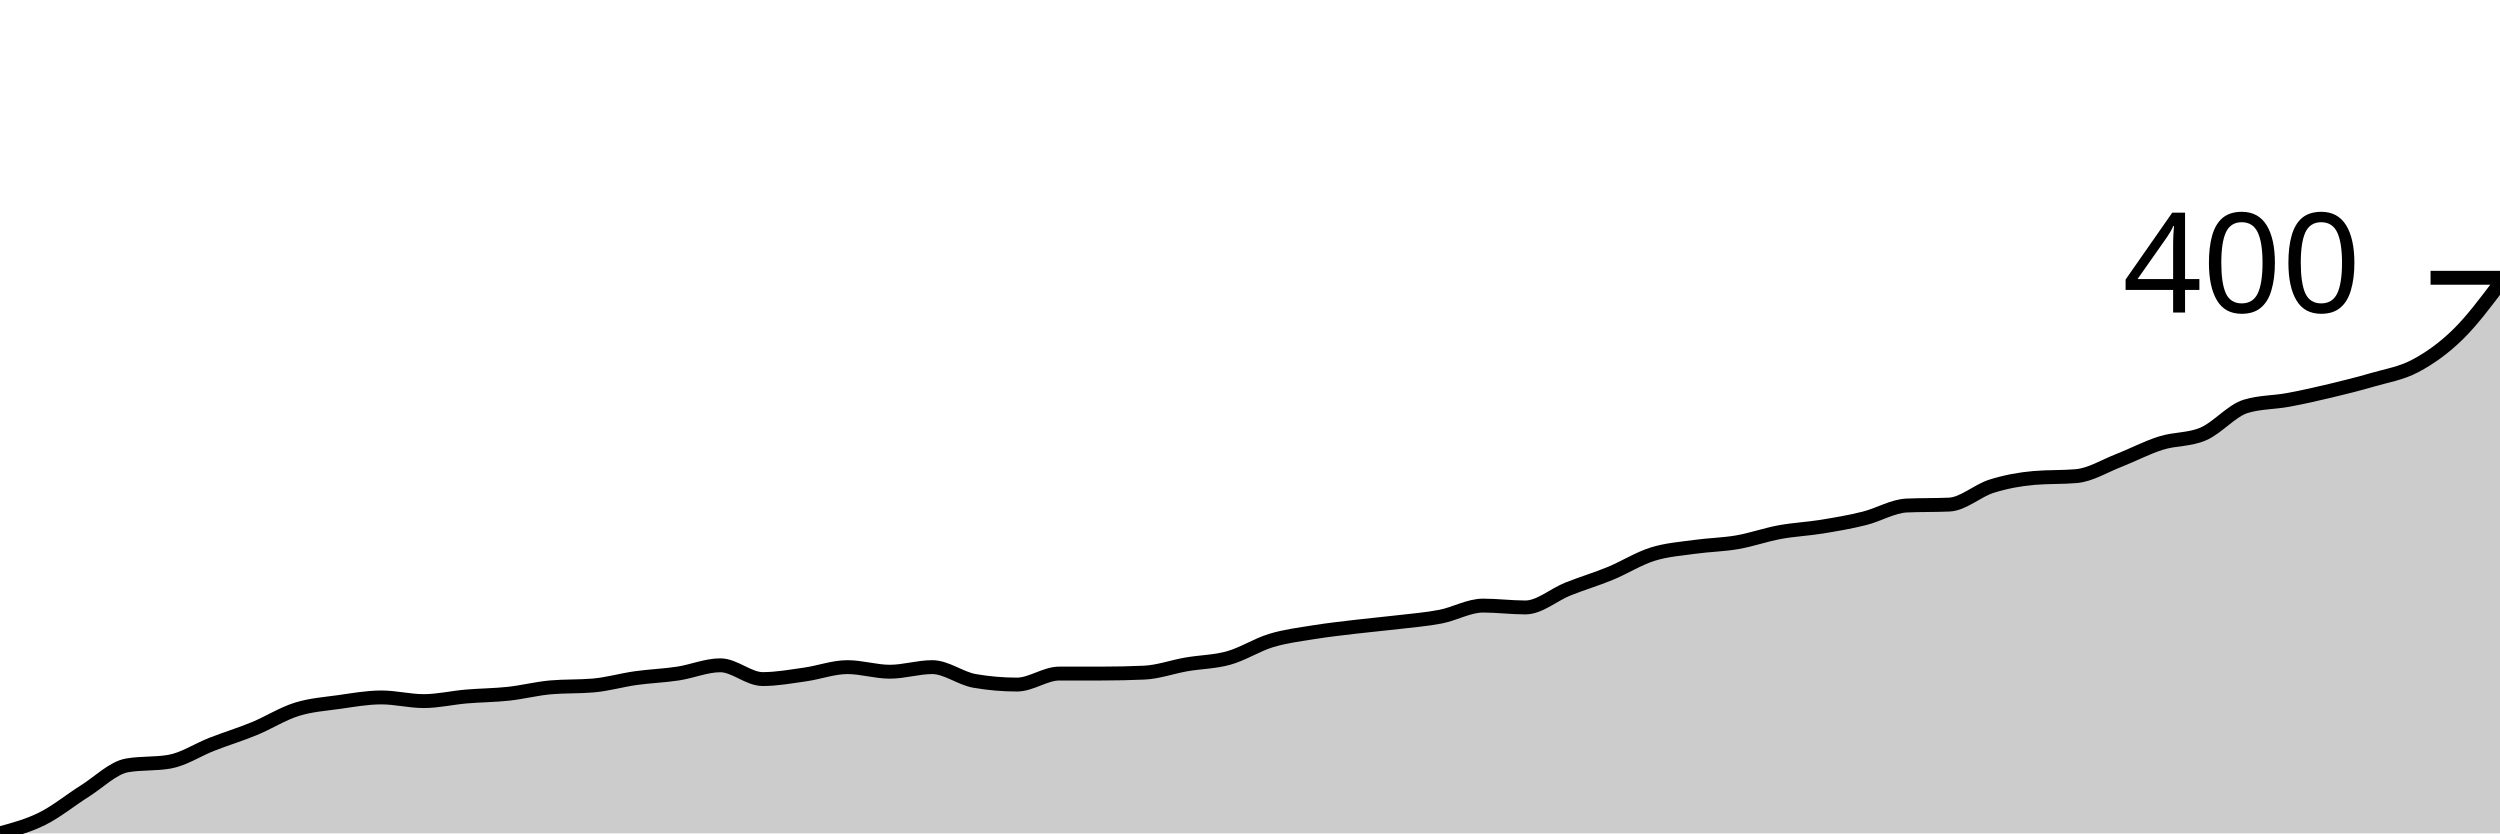
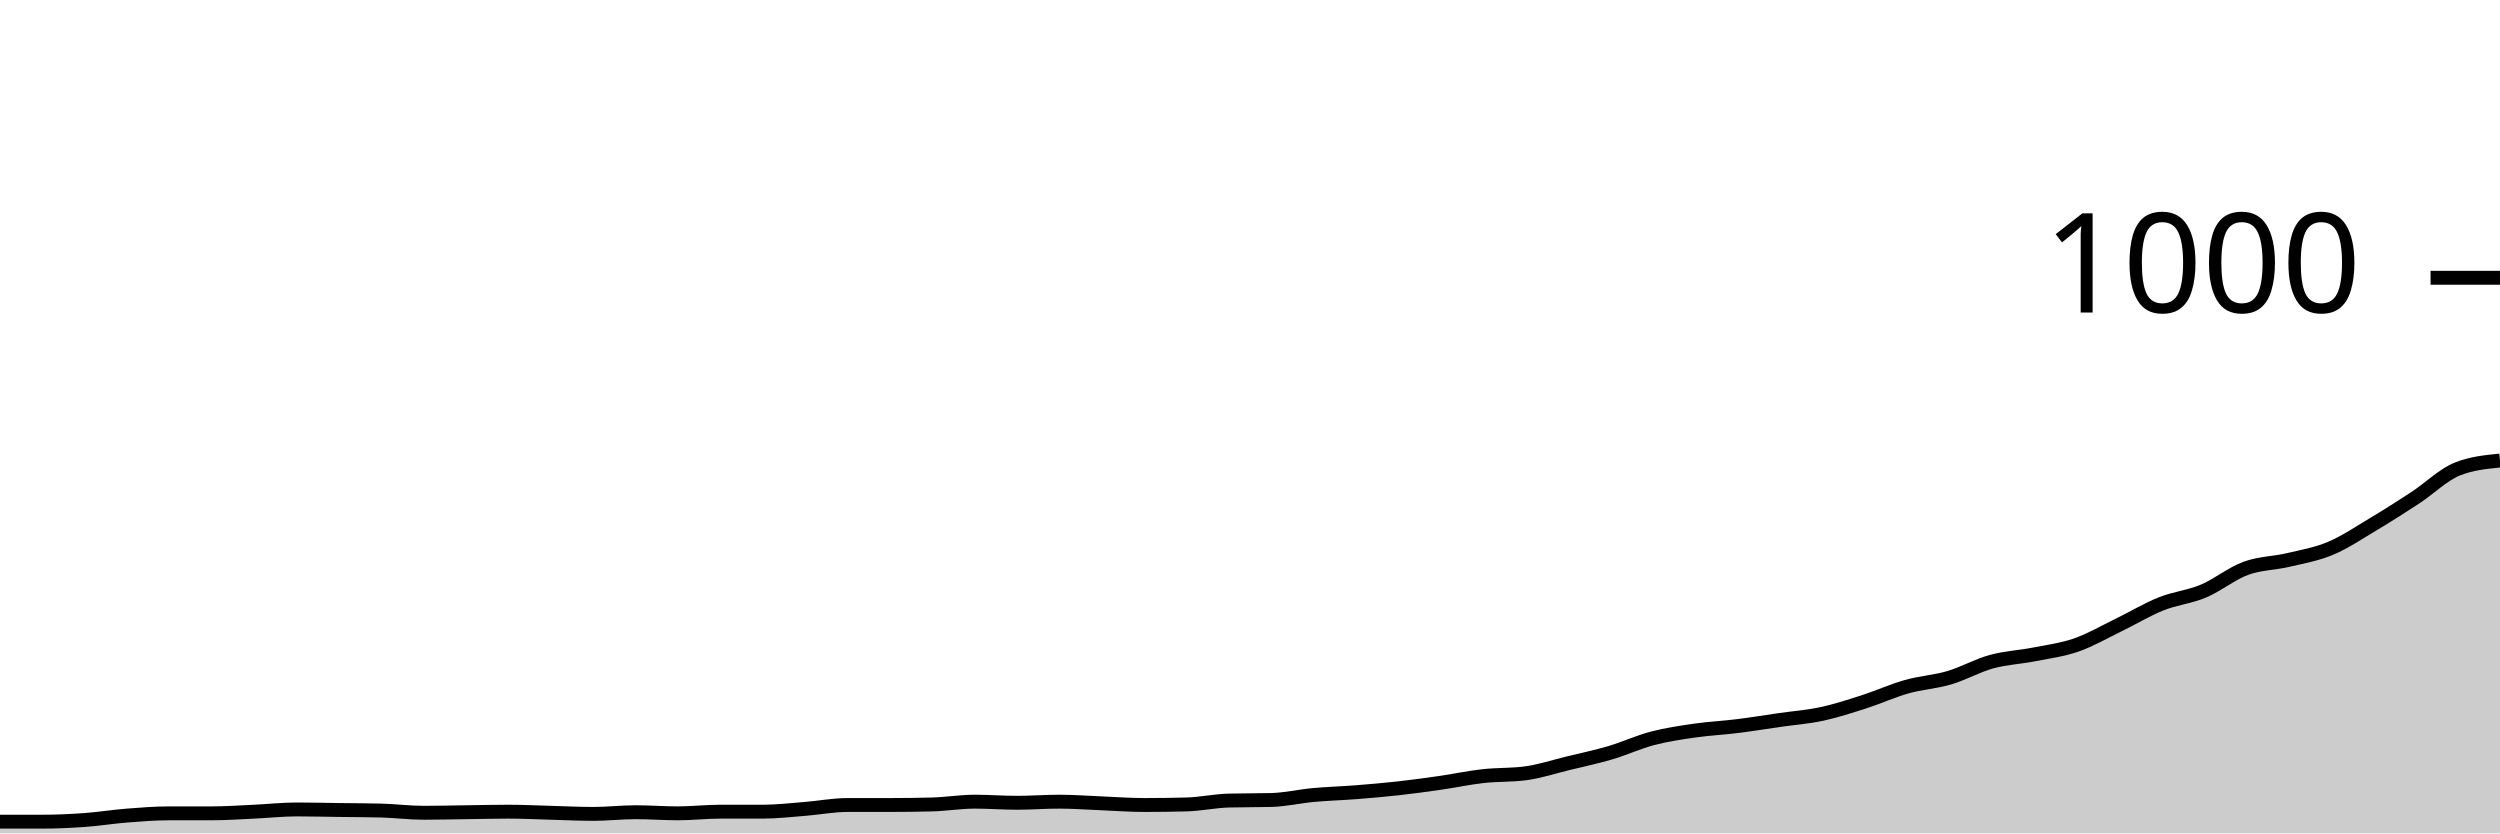
<svg xmlns="http://www.w3.org/2000/svg" viewBox="0 0 180 60">
  <g transform="translate(0,20)">
-     <path class="area" fill="rgba(0, 0, 0, 0.2)" d="M0,40C1.017,39.725,2.034,39.449,3.051,38.942C4.068,38.435,5.085,37.598,6.102,36.959C7.119,36.32,8.136,35.284,9.153,35.107C10.169,34.931,11.186,35.019,12.203,34.843C13.22,34.667,14.237,33.983,15.254,33.587C16.271,33.19,17.288,32.882,18.305,32.463C19.322,32.044,20.339,31.394,21.356,31.074C22.373,30.755,23.39,30.689,24.407,30.545C25.424,30.402,26.441,30.215,27.458,30.215C28.475,30.215,29.492,30.479,30.508,30.479C31.525,30.479,32.542,30.237,33.559,30.149C34.576,30.061,35.593,30.061,36.61,29.95C37.627,29.84,38.644,29.576,39.661,29.488C40.678,29.399,41.695,29.444,42.712,29.355C43.729,29.267,44.746,28.97,45.763,28.826C46.78,28.683,47.797,28.65,48.814,28.496C49.831,28.342,50.847,27.901,51.864,27.901C52.881,27.901,53.898,28.893,54.915,28.893C55.932,28.893,56.949,28.705,57.966,28.562C58.983,28.419,60,28.033,61.017,28.033C62.034,28.033,63.051,28.364,64.068,28.364C65.085,28.364,66.102,28.033,67.119,28.033C68.136,28.033,69.153,28.848,70.169,29.025C71.186,29.201,72.203,29.289,73.22,29.289C74.237,29.289,75.254,28.496,76.271,28.496C77.288,28.496,78.305,28.496,79.322,28.496C80.339,28.496,81.356,28.474,82.373,28.43C83.39,28.386,84.407,28.011,85.424,27.835C86.441,27.658,87.458,27.658,88.475,27.372C89.492,27.085,90.508,26.424,91.525,26.116C92.542,25.807,93.559,25.686,94.576,25.521C95.593,25.355,96.61,25.245,97.627,25.124C98.644,25.003,99.661,24.915,100.678,24.793C101.695,24.672,102.712,24.595,103.729,24.397C104.746,24.198,105.763,23.603,106.78,23.603C107.797,23.603,108.814,23.736,109.831,23.736C110.847,23.736,111.864,22.821,112.881,22.413C113.898,22.006,114.915,21.708,115.932,21.289C116.949,20.871,117.966,20.22,118.983,19.901C120,19.581,121.017,19.515,122.034,19.372C123.051,19.229,124.068,19.218,125.085,19.041C126.102,18.865,127.119,18.501,128.136,18.314C129.153,18.127,130.169,18.083,131.186,17.917C132.203,17.752,133.22,17.576,134.237,17.322C135.254,17.069,136.271,16.441,137.288,16.397C138.305,16.353,139.322,16.375,140.339,16.331C141.356,16.287,142.373,15.328,143.39,15.008C144.407,14.689,145.424,14.501,146.441,14.413C147.458,14.325,148.475,14.369,149.492,14.281C150.508,14.193,151.525,13.554,152.542,13.157C153.559,12.76,154.576,12.22,155.593,11.901C156.61,11.581,157.627,11.68,158.644,11.24C159.661,10.799,160.678,9.565,161.695,9.256C162.712,8.948,163.729,8.981,164.746,8.793C165.763,8.606,166.78,8.375,167.797,8.132C168.814,7.89,169.831,7.636,170.847,7.339C171.864,7.041,172.881,6.887,173.898,6.347C174.915,5.807,175.932,5.091,176.949,4.099C177.966,3.107,178.983,1.752,180,0.397L180,40C178.983,40,177.966,40,176.949,40C175.932,40,174.915,40,173.898,40C172.881,40,171.864,40,170.847,40C169.831,40,168.814,40,167.797,40C166.78,40,165.763,40,164.746,40C163.729,40,162.712,40,161.695,40C160.678,40,159.661,40,158.644,40C157.627,40,156.61,40,155.593,40C154.576,40,153.559,40,152.542,40C151.525,40,150.508,40,149.492,40C148.475,40,147.458,40,146.441,40C145.424,40,144.407,40,143.39,40C142.373,40,141.356,40,140.339,40C139.322,40,138.305,40,137.288,40C136.271,40,135.254,40,134.237,40C133.22,40,132.203,40,131.186,40C130.169,40,129.153,40,128.136,40C127.119,40,126.102,40,125.085,40C124.068,40,123.051,40,122.034,40C121.017,40,120,40,118.983,40C117.966,40,116.949,40,115.932,40C114.915,40,113.898,40,112.881,40C111.864,40,110.847,40,109.831,40C108.814,40,107.797,40,106.78,40C105.763,40,104.746,40,103.729,40C102.712,40,101.695,40,100.678,40C99.661,40,98.644,40,97.627,40C96.61,40,95.593,40,94.576,40C93.559,40,92.542,40,91.525,40C90.508,40,89.492,40,88.475,40C87.458,40,86.441,40,85.424,40C84.407,40,83.39,40,82.373,40C81.356,40,80.339,40,79.322,40C78.305,40,77.288,40,76.271,40C75.254,40,74.237,40,73.22,40C72.203,40,71.186,40,70.169,40C69.153,40,68.136,40,67.119,40C66.102,40,65.085,40,64.068,40C63.051,40,62.034,40,61.017,40C60,40,58.983,40,57.966,40C56.949,40,55.932,40,54.915,40C53.898,40,52.881,40,51.864,40C50.847,40,49.831,40,48.814,40C47.797,40,46.78,40,45.763,40C44.746,40,43.729,40,42.712,40C41.695,40,40.678,40,39.661,40C38.644,40,37.627,40,36.61,40C35.593,40,34.576,40,33.559,40C32.542,40,31.525,40,30.508,40C29.492,40,28.475,40,27.458,40C26.441,40,25.424,40,24.407,40C23.39,40,22.373,40,21.356,40C20.339,40,19.322,40,18.305,40C17.288,40,16.271,40,15.254,40C14.237,40,13.22,40,12.203,40C11.186,40,10.169,40,9.153,40C8.136,40,7.119,40,6.102,40C5.085,40,4.068,40,3.051,40C2.034,40,1.017,40,0,40Z" />
-     <path class="line" stroke="black" fill="none" d="M0,40C1.017,39.725,2.034,39.449,3.051,38.942C4.068,38.435,5.085,37.598,6.102,36.959C7.119,36.32,8.136,35.284,9.153,35.107C10.169,34.931,11.186,35.019,12.203,34.843C13.22,34.667,14.237,33.983,15.254,33.587C16.271,33.19,17.288,32.882,18.305,32.463C19.322,32.044,20.339,31.394,21.356,31.074C22.373,30.755,23.39,30.689,24.407,30.545C25.424,30.402,26.441,30.215,27.458,30.215C28.475,30.215,29.492,30.479,30.508,30.479C31.525,30.479,32.542,30.237,33.559,30.149C34.576,30.061,35.593,30.061,36.61,29.95C37.627,29.84,38.644,29.576,39.661,29.488C40.678,29.399,41.695,29.444,42.712,29.355C43.729,29.267,44.746,28.97,45.763,28.826C46.78,28.683,47.797,28.65,48.814,28.496C49.831,28.342,50.847,27.901,51.864,27.901C52.881,27.901,53.898,28.893,54.915,28.893C55.932,28.893,56.949,28.705,57.966,28.562C58.983,28.419,60,28.033,61.017,28.033C62.034,28.033,63.051,28.364,64.068,28.364C65.085,28.364,66.102,28.033,67.119,28.033C68.136,28.033,69.153,28.848,70.169,29.025C71.186,29.201,72.203,29.289,73.22,29.289C74.237,29.289,75.254,28.496,76.271,28.496C77.288,28.496,78.305,28.496,79.322,28.496C80.339,28.496,81.356,28.474,82.373,28.43C83.39,28.386,84.407,28.011,85.424,27.835C86.441,27.658,87.458,27.658,88.475,27.372C89.492,27.085,90.508,26.424,91.525,26.116C92.542,25.807,93.559,25.686,94.576,25.521C95.593,25.355,96.61,25.245,97.627,25.124C98.644,25.003,99.661,24.915,100.678,24.793C101.695,24.672,102.712,24.595,103.729,24.397C104.746,24.198,105.763,23.603,106.78,23.603C107.797,23.603,108.814,23.736,109.831,23.736C110.847,23.736,111.864,22.821,112.881,22.413C113.898,22.006,114.915,21.708,115.932,21.289C116.949,20.871,117.966,20.22,118.983,19.901C120,19.581,121.017,19.515,122.034,19.372C123.051,19.229,124.068,19.218,125.085,19.041C126.102,18.865,127.119,18.501,128.136,18.314C129.153,18.127,130.169,18.083,131.186,17.917C132.203,17.752,133.22,17.576,134.237,17.322C135.254,17.069,136.271,16.441,137.288,16.397C138.305,16.353,139.322,16.375,140.339,16.331C141.356,16.287,142.373,15.328,143.39,15.008C144.407,14.689,145.424,14.501,146.441,14.413C147.458,14.325,148.475,14.369,149.492,14.281C150.508,14.193,151.525,13.554,152.542,13.157C153.559,12.76,154.576,12.22,155.593,11.901C156.61,11.581,157.627,11.68,158.644,11.24C159.661,10.799,160.678,9.565,161.695,9.256C162.712,8.948,163.729,8.981,164.746,8.793C165.763,8.606,166.78,8.375,167.797,8.132C168.814,7.89,169.831,7.636,170.847,7.339C171.864,7.041,172.881,6.887,173.898,6.347C174.915,5.807,175.932,5.091,176.949,4.099C177.966,3.107,178.983,1.752,180,0.397" />
+     <path class="area" fill="rgba(0, 0, 0, 0.2)" d="M0,39.16C1.017,39.16,2.034,39.16,3.051,39.16C4.068,39.16,5.085,39.113,6.102,39.04C7.119,38.967,8.136,38.8,9.153,38.72C10.169,38.64,11.186,38.56,12.203,38.56C13.22,38.56,14.237,38.56,15.254,38.56C16.271,38.56,17.288,38.487,18.305,38.44C19.322,38.393,20.339,38.28,21.356,38.28C22.373,38.28,23.39,38.307,24.407,38.32C25.424,38.333,26.441,38.333,27.458,38.36C28.475,38.387,29.492,38.52,30.508,38.52C31.525,38.52,32.542,38.493,33.559,38.48C34.576,38.467,35.593,38.44,36.61,38.44C37.627,38.44,38.644,38.493,39.661,38.52C40.678,38.547,41.695,38.6,42.712,38.6C43.729,38.6,44.746,38.48,45.763,38.48C46.78,38.48,47.797,38.56,48.814,38.56C49.831,38.56,50.847,38.44,51.864,38.44C52.881,38.44,53.898,38.44,54.915,38.44C55.932,38.44,56.949,38.32,57.966,38.24C58.983,38.16,60,37.96,61.017,37.96C62.034,37.96,63.051,37.96,64.068,37.96C65.085,37.96,66.102,37.947,67.119,37.92C68.136,37.893,69.153,37.72,70.169,37.72C71.186,37.72,72.203,37.8,73.22,37.8C74.237,37.8,75.254,37.72,76.271,37.72C77.288,37.72,78.305,37.8,79.322,37.84C80.339,37.88,81.356,37.96,82.373,37.96C83.39,37.96,84.407,37.947,85.424,37.92C86.441,37.893,87.458,37.667,88.475,37.64C89.492,37.613,90.508,37.627,91.525,37.6C92.542,37.573,93.559,37.333,94.576,37.24C95.593,37.147,96.61,37.12,97.627,37.04C98.644,36.96,99.661,36.873,100.678,36.76C101.695,36.647,102.712,36.507,103.729,36.36C104.746,36.213,105.763,35.993,106.78,35.88C107.797,35.767,108.814,35.813,109.831,35.68C110.847,35.547,111.864,35.207,112.881,34.96C113.898,34.713,114.915,34.5,115.932,34.2C116.949,33.9,117.966,33.427,118.983,33.16C120,32.893,121.017,32.747,122.034,32.6C123.051,32.453,124.068,32.407,125.085,32.28C126.102,32.153,127.119,31.987,128.136,31.84C129.153,31.693,130.169,31.62,131.186,31.4C132.203,31.18,133.22,30.847,134.237,30.52C135.254,30.193,136.271,29.727,137.288,29.44C138.305,29.153,139.322,29.1,140.339,28.8C141.356,28.5,142.373,27.92,143.39,27.64C144.407,27.36,145.424,27.32,146.441,27.12C147.458,26.92,148.475,26.793,149.492,26.44C150.508,26.087,151.525,25.493,152.542,25C153.559,24.507,154.576,23.887,155.593,23.48C156.61,23.073,157.627,22.987,158.644,22.56C159.661,22.133,160.678,21.293,161.695,20.92C162.712,20.547,163.729,20.56,164.746,20.32C165.763,20.08,166.78,19.907,167.797,19.48C168.814,19.053,169.831,18.367,170.847,17.76C171.864,17.153,172.881,16.507,173.898,15.84C174.915,15.173,175.932,14.16,176.949,13.76C177.966,13.36,178.983,13.26,180,13.16L180,40C178.983,40,177.966,40,176.949,40C175.932,40,174.915,40,173.898,40C172.881,40,171.864,40,170.847,40C169.831,40,168.814,40,167.797,40C166.78,40,165.763,40,164.746,40C163.729,40,162.712,40,161.695,40C160.678,40,159.661,40,158.644,40C157.627,40,156.61,40,155.593,40C154.576,40,153.559,40,152.542,40C151.525,40,150.508,40,149.492,40C148.475,40,147.458,40,146.441,40C145.424,40,144.407,40,143.39,40C142.373,40,141.356,40,140.339,40C139.322,40,138.305,40,137.288,40C136.271,40,135.254,40,134.237,40C133.22,40,132.203,40,131.186,40C130.169,40,129.153,40,128.136,40C127.119,40,126.102,40,125.085,40C124.068,40,123.051,40,122.034,40C121.017,40,120,40,118.983,40C117.966,40,116.949,40,115.932,40C114.915,40,113.898,40,112.881,40C111.864,40,110.847,40,109.831,40C108.814,40,107.797,40,106.78,40C105.763,40,104.746,40,103.729,40C102.712,40,101.695,40,100.678,40C99.661,40,98.644,40,97.627,40C96.61,40,95.593,40,94.576,40C93.559,40,92.542,40,91.525,40C90.508,40,89.492,40,88.475,40C87.458,40,86.441,40,85.424,40C84.407,40,83.39,40,82.373,40C81.356,40,80.339,40,79.322,40C78.305,40,77.288,40,76.271,40C75.254,40,74.237,40,73.22,40C72.203,40,71.186,40,70.169,40C69.153,40,68.136,40,67.119,40C66.102,40,65.085,40,64.068,40C63.051,40,62.034,40,61.017,40C60,40,58.983,40,57.966,40C56.949,40,55.932,40,54.915,40C53.898,40,52.881,40,51.864,40C50.847,40,49.831,40,48.814,40C47.797,40,46.78,40,45.763,40C44.746,40,43.729,40,42.712,40C41.695,40,40.678,40,39.661,40C38.644,40,37.627,40,36.61,40C35.593,40,34.576,40,33.559,40C32.542,40,31.525,40,30.508,40C29.492,40,28.475,40,27.458,40C26.441,40,25.424,40,24.407,40C23.39,40,22.373,40,21.356,40C20.339,40,19.322,40,18.305,40C17.288,40,16.271,40,15.254,40C14.237,40,13.22,40,12.203,40C11.186,40,10.169,40,9.153,40C8.136,40,7.119,40,6.102,40C5.085,40,4.068,40,3.051,40C2.034,40,1.017,40,0,40Z" />
+     <path class="line" stroke="black" fill="none" d="M0,39.16C1.017,39.16,2.034,39.16,3.051,39.16C4.068,39.16,5.085,39.113,6.102,39.04C7.119,38.967,8.136,38.8,9.153,38.72C10.169,38.64,11.186,38.56,12.203,38.56C13.22,38.56,14.237,38.56,15.254,38.56C16.271,38.56,17.288,38.487,18.305,38.44C19.322,38.393,20.339,38.28,21.356,38.28C22.373,38.28,23.39,38.307,24.407,38.32C25.424,38.333,26.441,38.333,27.458,38.36C28.475,38.387,29.492,38.52,30.508,38.52C31.525,38.52,32.542,38.493,33.559,38.48C34.576,38.467,35.593,38.44,36.61,38.44C37.627,38.44,38.644,38.493,39.661,38.52C40.678,38.547,41.695,38.6,42.712,38.6C43.729,38.6,44.746,38.48,45.763,38.48C46.78,38.48,47.797,38.56,48.814,38.56C49.831,38.56,50.847,38.44,51.864,38.44C52.881,38.44,53.898,38.44,54.915,38.44C55.932,38.44,56.949,38.32,57.966,38.24C58.983,38.16,60,37.96,61.017,37.96C62.034,37.96,63.051,37.96,64.068,37.96C65.085,37.96,66.102,37.947,67.119,37.92C68.136,37.893,69.153,37.72,70.169,37.72C71.186,37.72,72.203,37.8,73.22,37.8C74.237,37.8,75.254,37.72,76.271,37.72C77.288,37.72,78.305,37.8,79.322,37.84C80.339,37.88,81.356,37.96,82.373,37.96C83.39,37.96,84.407,37.947,85.424,37.92C86.441,37.893,87.458,37.667,88.475,37.64C89.492,37.613,90.508,37.627,91.525,37.6C92.542,37.573,93.559,37.333,94.576,37.24C95.593,37.147,96.61,37.12,97.627,37.04C98.644,36.96,99.661,36.873,100.678,36.76C101.695,36.647,102.712,36.507,103.729,36.36C104.746,36.213,105.763,35.993,106.78,35.88C107.797,35.767,108.814,35.813,109.831,35.68C110.847,35.547,111.864,35.207,112.881,34.96C113.898,34.713,114.915,34.5,115.932,34.2C116.949,33.9,117.966,33.427,118.983,33.16C120,32.893,121.017,32.747,122.034,32.6C123.051,32.453,124.068,32.407,125.085,32.28C126.102,32.153,127.119,31.987,128.136,31.84C129.153,31.693,130.169,31.62,131.186,31.4C132.203,31.18,133.22,30.847,134.237,30.52C135.254,30.193,136.271,29.727,137.288,29.44C138.305,29.153,139.322,29.1,140.339,28.8C141.356,28.5,142.373,27.92,143.39,27.64C144.407,27.36,145.424,27.32,146.441,27.12C147.458,26.92,148.475,26.793,149.492,26.44C150.508,26.087,151.525,25.493,152.542,25C153.559,24.507,154.576,23.887,155.593,23.48C156.61,23.073,157.627,22.987,158.644,22.56C159.661,22.133,160.678,21.293,161.695,20.92C162.712,20.547,163.729,20.56,164.746,20.32C165.763,20.08,166.78,19.907,167.797,19.48C168.814,19.053,169.831,18.367,170.847,17.76C171.864,17.153,172.881,16.507,173.898,15.84C174.915,15.173,175.932,14.16,176.949,13.76C177.966,13.36,178.983,13.26,180,13.16" />
    <path class="axis-ceiling" stroke-width="1" stroke="black" fill="none" d="M175,0L180,0" />
-     <text class="axis-ceiling-label" font-family="sans-serif" text-anchor="end" font-size="10px" x="170" y="2.5">400</text>
+     <text class="axis-ceiling-label" font-family="sans-serif" text-anchor="end" font-size="10px" x="170" y="2.5">1000</text>
  </g>
</svg>
